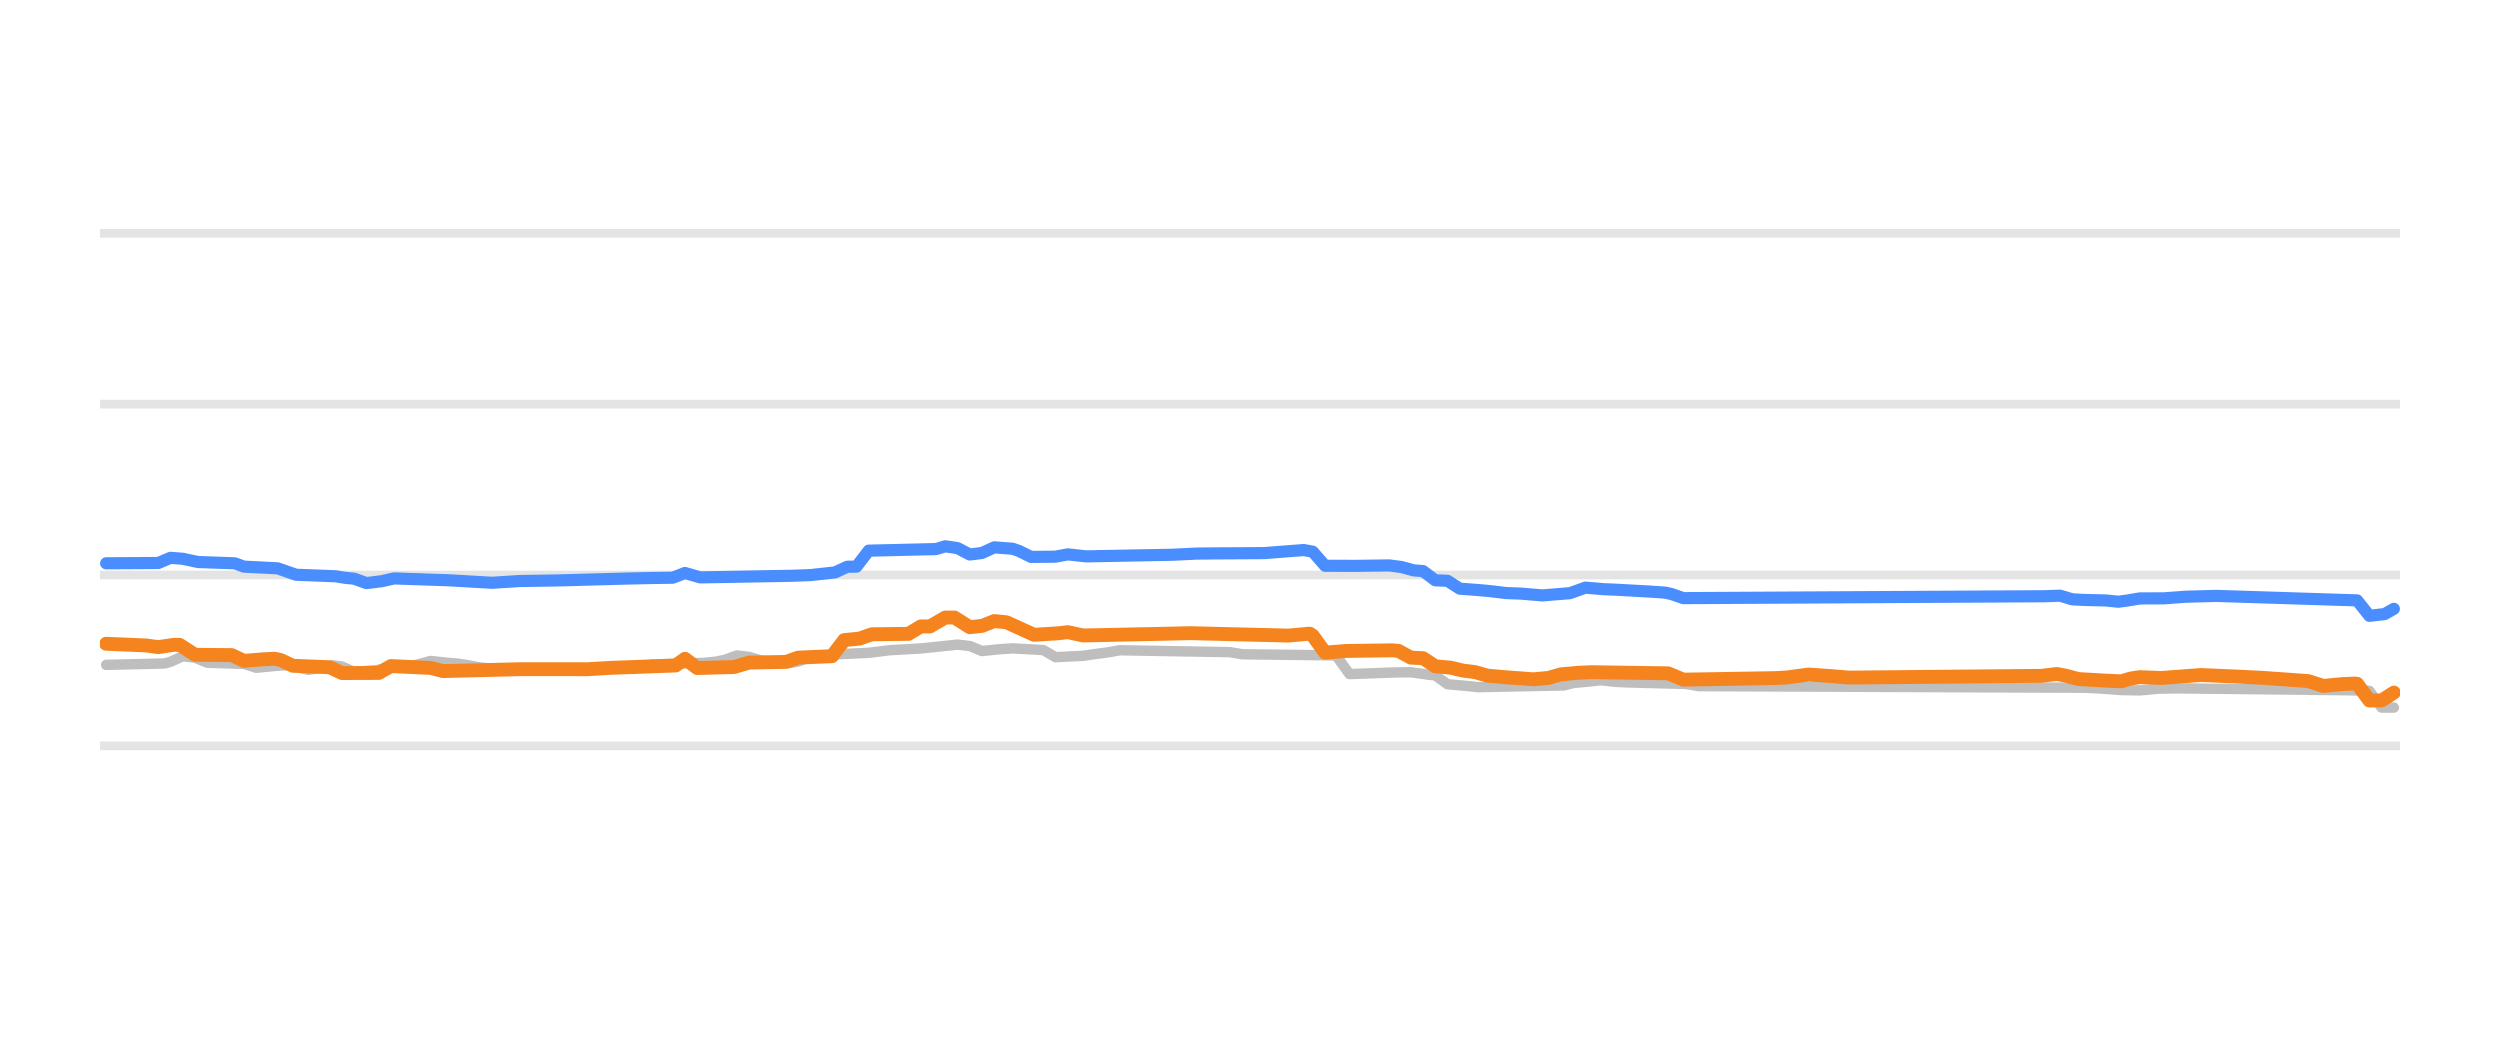
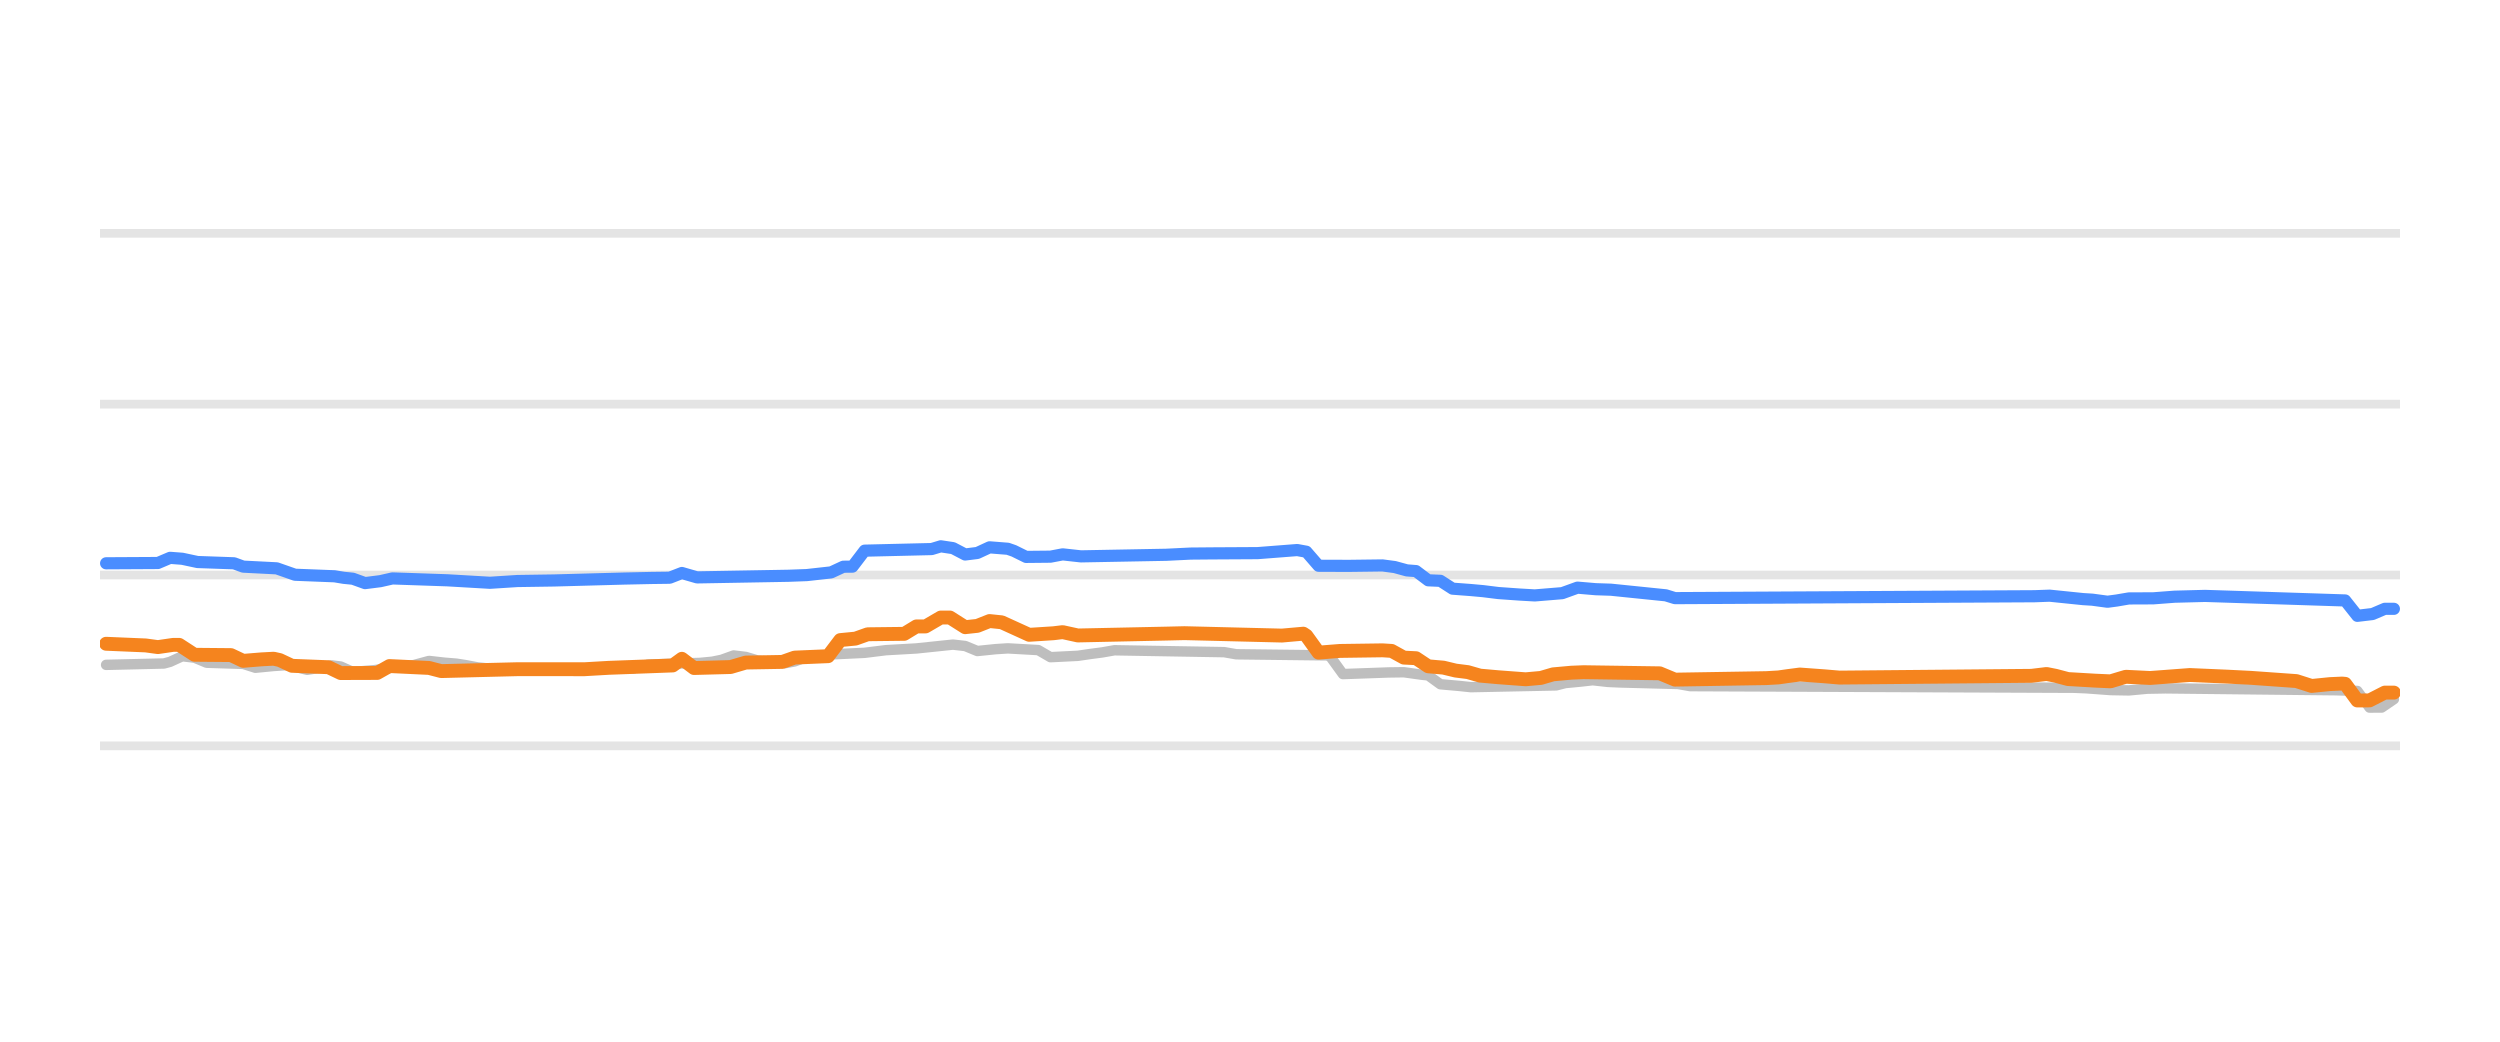
<svg xmlns="http://www.w3.org/2000/svg" width="144pt" height="60pt" viewBox="0 0 144 60" version="1.1">
  <defs>
    <style type="text/css">*{stroke-linejoin: round; stroke-linecap: butt}</style>
  </defs>
  <g id="figure_1">
    <g id="patch_1">
      <path d="M 0 60  L 144 60  L 144 0  L 0 0  L 0 60  z " style="fill: none; opacity: 0" />
    </g>
    <g id="axes_1">
      <g id="patch_2">
        <path d="M 5.76 52.8  L 138.24 52.8  L 138.24 3.6  L 5.76 3.6  L 5.76 52.8  z " style="fill: none" />
      </g>
      <g id="matplotlib.axis_1" />
      <g id="matplotlib.axis_2" />
      <g id="line2d_1">
-         <path d="M 5.76 42.96  L 138.24 42.96  " clip-path="url(#p8c1897322d)" style="fill: none; stroke: #b2b2b2; stroke-opacity: 0.35; stroke-width: 0.5; stroke-linecap: square" />
+         <path d="M 5.76 42.96  L 138.24 42.96  " clip-path="url(#p625cef15f3)" style="fill: none; stroke: #b2b2b2; stroke-opacity: 0.35; stroke-width: 0.5; stroke-linecap: square" />
      </g>
      <g id="line2d_2">
-         <path d="M 5.76 33.12  L 138.24 33.12  " clip-path="url(#p8c1897322d)" style="fill: none; stroke: #b2b2b2; stroke-opacity: 0.35; stroke-width: 0.5; stroke-linecap: square" />
+         <path d="M 5.76 33.12  L 138.24 33.12  " clip-path="url(#p625cef15f3)" style="fill: none; stroke: #b2b2b2; stroke-opacity: 0.35; stroke-width: 0.5; stroke-linecap: square" />
      </g>
      <g id="line2d_3">
-         <path d="M 5.76 23.28  L 138.24 23.28  " clip-path="url(#p8c1897322d)" style="fill: none; stroke: #b2b2b2; stroke-opacity: 0.35; stroke-width: 0.5; stroke-linecap: square" />
+         <path d="M 5.76 23.28  L 138.24 23.28  " clip-path="url(#p625cef15f3)" style="fill: none; stroke: #b2b2b2; stroke-opacity: 0.35; stroke-width: 0.5; stroke-linecap: square" />
      </g>
      <g id="line2d_4">
-         <path d="M 5.76 13.44  L 138.24 13.44  " clip-path="url(#p8c1897322d)" style="fill: none; stroke: #b2b2b2; stroke-opacity: 0.35; stroke-width: 0.5; stroke-linecap: square" />
+         <path d="M 5.76 13.44  L 138.24 13.44  " clip-path="url(#p625cef15f3)" style="fill: none; stroke: #b2b2b2; stroke-opacity: 0.35; stroke-width: 0.5; stroke-linecap: square" />
      </g>
      <g id="line2d_5">
-         <path d="M 6.114 38.296  L 9.466 38.217  L 9.819 38.121  L 10.524 37.799  L 11.23 37.882  L 11.935 38.173  L 14.052 38.24  L 14.758 38.463  L 15.816 38.361  L 16.522 38.316  L 16.875 38.366  L 17.757 38.581  L 18.462 38.471  L 19.168 38.325  L 19.697 38.391  L 20.403 38.704  L 21.638 38.601  L 22.872 38.433  L 23.402 38.35  L 23.931 38.308  L 24.813 38.07  L 25.695 38.17  L 26.4 38.227  L 26.93 38.31  L 27.635 38.443  L 28.517 38.529  L 29.223 38.581  L 36.632 38.508  L 37.514 38.276  L 40.512 38.182  L 41.218 38.114  L 41.747 38.007  L 42.453 37.755  L 43.158 37.84  L 43.864 38.05  L 44.746 38.128  L 45.452 38.197  L 45.981 38.099  L 46.686 37.838  L 47.568 37.76  L 48.274 37.686  L 50.038 37.602  L 51.273 37.45  L 53.037 37.351  L 55.154 37.13  L 55.859 37.21  L 56.565 37.499  L 57.623 37.391  L 58.329 37.346  L 60.093 37.444  L 60.799 37.853  L 62.386 37.775  L 63.092 37.671  L 63.797 37.58  L 64.503 37.455  L 70.853 37.564  L 71.559 37.686  L 76.851 37.75  L 77.027 37.854  L 77.733 38.827  L 80.379 38.733  L 81.261 38.721  L 82.319 38.867  L 82.672 38.902  L 83.378 39.413  L 84.436 39.505  L 85.142 39.58  L 90.081 39.48  L 90.61 39.344  L 91.492 39.26  L 92.198 39.181  L 93.08 39.278  L 93.786 39.309  L 97.137 39.396  L 97.843 39.521  L 120.069 39.614  L 120.775 39.644  L 122.186 39.747  L 123.244 39.767  L 124.303 39.669  L 125.361 39.649  L 135.24 39.758  L 136.475 39.794  L 137.18 40.756  L 137.886 40.756  L 137.886 40.756  " clip-path="url(#p8c1897322d)" style="fill: none; stroke: #bebebe; stroke-width: 0.6; stroke-linecap: round" />
+         <path d="M 6.112 38.296  L 9.446 38.217  L 9.797 38.121  L 10.499 37.799  L 11.201 37.882  L 11.903 38.173  L 14.008 38.24  L 14.71 38.463  L 15.763 38.361  L 16.465 38.316  L 16.816 38.366  L 17.693 38.581  L 18.395 38.471  L 19.097 38.325  L 19.623 38.391  L 20.325 38.704  L 21.553 38.601  L 22.782 38.433  L 23.308 38.35  L 23.834 38.308  L 24.712 38.07  L 25.589 38.17  L 26.291 38.227  L 26.817 38.31  L 27.519 38.443  L 28.397 38.529  L 29.098 38.581  L 36.468 38.508  L 37.345 38.276  L 40.328 38.182  L 41.03 38.114  L 41.557 38.007  L 42.258 37.755  L 42.96 37.84  L 43.662 38.05  L 44.539 38.128  L 45.241 38.197  L 45.768 38.099  L 46.47 37.838  L 47.347 37.76  L 48.049 37.686  L 49.803 37.602  L 51.032 37.45  L 52.786 37.35  L 54.892 37.13  L 55.594 37.21  L 56.296 37.499  L 57.349 37.391  L 58.05 37.346  L 59.805 37.445  L 60.507 37.853  L 62.086 37.775  L 62.788 37.671  L 63.49 37.579  L 64.192 37.455  L 70.509 37.564  L 71.21 37.686  L 76.474 37.75  L 76.65 37.856  L 77.352 38.827  L 79.984 38.733  L 80.861 38.721  L 81.914 38.867  L 82.265 38.903  L 82.967 39.413  L 84.019 39.506  L 84.721 39.58  L 89.634 39.479  L 90.161 39.344  L 91.038 39.26  L 91.74 39.181  L 92.617 39.278  L 93.319 39.309  L 96.653 39.397  L 97.355 39.521  L 119.464 39.615  L 120.166 39.644  L 121.569 39.748  L 122.622 39.767  L 123.675 39.669  L 124.728 39.649  L 134.554 39.758  L 135.782 39.798  L 136.484 40.756  L 137.186 40.754  L 137.888 40.274  L 137.888 40.274  " clip-path="url(#p625cef15f3)" style="fill: none; stroke: #bebebe; stroke-width: 0.6; stroke-linecap: round" />
      </g>
      <g id="line2d_6">
-         <path d="M 6.114 32.446  L 9.113 32.429  L 9.819 32.131  L 10.524 32.185  L 11.406 32.372  L 13.523 32.446  L 14.052 32.638  L 15.993 32.736  L 17.051 33.105  L 19.344 33.194  L 19.874 33.282  L 20.403 33.334  L 21.108 33.587  L 21.99 33.477  L 22.696 33.317  L 25.871 33.425  L 28.341 33.568  L 29.928 33.467  L 32.045 33.435  L 36.102 33.325  L 37.69 33.291  L 38.748 33.277  L 39.454 33.003  L 40.336 33.258  L 45.628 33.164  L 46.686 33.125  L 48.098 32.97  L 48.803 32.643  L 49.332 32.639  L 50.038 31.718  L 53.919 31.626  L 54.448 31.467  L 55.154 31.571  L 55.859 31.939  L 56.565 31.851  L 57.271 31.526  L 58.329 31.609  L 58.682 31.73  L 59.387 32.078  L 60.799 32.064  L 61.504 31.931  L 62.563 32.047  L 67.502 31.955  L 68.913 31.887  L 70.148 31.875  L 72.794 31.86  L 75.087 31.683  L 75.616 31.777  L 76.322 32.588  L 78.086 32.594  L 80.026 32.569  L 80.732 32.662  L 81.437 32.854  L 81.967 32.893  L 82.672 33.425  L 83.378 33.454  L 84.083 33.907  L 85.142 33.986  L 85.847 34.05  L 86.729 34.159  L 87.611 34.192  L 88.846 34.296  L 90.434 34.166  L 91.316 33.848  L 92.374 33.938  L 93.08 33.966  L 95.02 34.074  L 95.902 34.134  L 96.255 34.209  L 96.961 34.453  L 117.776 34.343  L 118.658 34.311  L 119.364 34.521  L 120.069 34.557  L 121.304 34.586  L 122.01 34.66  L 122.539 34.59  L 123.244 34.47  L 124.656 34.464  L 125.891 34.371  L 127.655 34.324  L 135.769 34.582  L 136.475 35.472  L 137.357 35.37  L 137.886 35.068  L 137.886 35.068  " clip-path="url(#p8c1897322d)" style="fill: none; stroke: #4a8dff; stroke-width: 0.7; stroke-linecap: round" />
+         <path d="M 6.112 32.446  L 9.095 32.429  L 9.797 32.131  L 10.499 32.185  L 11.376 32.372  L 13.482 32.446  L 14.008 32.638  L 15.938 32.736  L 16.991 33.105  L 19.272 33.194  L 19.799 33.282  L 20.325 33.334  L 21.027 33.587  L 21.904 33.476  L 22.606 33.317  L 25.765 33.425  L 28.221 33.568  L 29.8 33.467  L 31.906 33.435  L 35.942 33.325  L 37.521 33.291  L 38.574 33.277  L 39.276 33.004  L 40.153 33.258  L 45.417 33.164  L 46.47 33.125  L 47.873 32.969  L 48.575 32.643  L 49.102 32.638  L 49.803 31.718  L 53.664 31.626  L 54.19 31.467  L 54.892 31.572  L 55.594 31.939  L 56.296 31.851  L 56.998 31.526  L 58.05 31.609  L 58.401 31.731  L 59.103 32.078  L 60.507 32.064  L 61.209 31.931  L 62.262 32.047  L 67.175 31.955  L 68.578 31.886  L 69.807 31.875  L 72.439 31.86  L 74.72 31.683  L 75.246 31.779  L 75.948 32.588  L 77.703 32.594  L 79.633 32.569  L 80.335 32.662  L 81.037 32.854  L 81.563 32.895  L 82.265 33.425  L 82.967 33.455  L 83.669 33.907  L 84.721 33.986  L 85.423 34.05  L 86.301 34.159  L 87.529 34.246  L 88.406 34.296  L 89.985 34.166  L 90.863 33.848  L 91.915 33.938  L 92.793 33.967  L 95.951 34.29  L 96.478 34.453  L 117.183 34.343  L 118.06 34.311  L 119.99 34.509  L 120.516 34.541  L 121.394 34.66  L 121.92 34.59  L 122.622 34.47  L 124.026 34.464  L 125.254 34.37  L 127.009 34.324  L 135.08 34.586  L 135.782 35.472  L 136.659 35.368  L 137.361 35.068  L 137.888 35.068  L 137.888 35.068  " clip-path="url(#p625cef15f3)" style="fill: none; stroke: #4a8dff; stroke-width: 0.7; stroke-linecap: round" />
      </g>
      <g id="line2d_7">
-         <path d="M 6.114 37.081  L 8.407 37.177  L 9.113 37.273  L 9.995 37.145  L 10.348 37.145  L 11.23 37.715  L 13.347 37.734  L 14.052 38.065  L 15.111 37.979  L 15.816 37.942  L 16.169 38.02  L 16.875 38.35  L 18.991 38.432  L 19.697 38.768  L 21.814 38.761  L 22.52 38.365  L 24.813 38.473  L 25.518 38.655  L 29.928 38.546  L 31.34 38.545  L 33.809 38.548  L 35.22 38.467  L 38.925 38.331  L 39.454 37.946  L 40.16 38.478  L 42.276 38.422  L 43.158 38.163  L 45.275 38.127  L 45.981 37.878  L 47.921 37.797  L 48.627 36.869  L 49.509 36.784  L 50.214 36.534  L 52.331 36.51  L 53.037 36.082  L 53.566 36.082  L 54.448 35.57  L 54.977 35.57  L 55.859 36.126  L 56.565 36.051  L 57.271 35.772  L 57.976 35.844  L 59.564 36.565  L 60.975 36.475  L 61.504 36.411  L 62.386 36.603  L 67.502 36.495  L 68.56 36.47  L 74.205 36.609  L 75.44 36.5  L 75.616 36.615  L 76.322 37.591  L 77.557 37.494  L 80.203 37.459  L 80.555 37.491  L 81.261 37.878  L 81.967 37.912  L 82.672 38.379  L 83.554 38.456  L 84.26 38.625  L 84.965 38.713  L 85.671 38.916  L 86.729 39.009  L 88.317 39.127  L 89.199 39.048  L 89.905 38.842  L 90.963 38.748  L 91.669 38.719  L 96.079 38.783  L 96.961 39.147  L 102.253 39.06  L 102.958 39.019  L 103.488 38.945  L 104.193 38.852  L 105.604 38.954  L 106.486 39.029  L 117.6 38.928  L 118.482 38.822  L 119.011 38.926  L 119.716 39.113  L 121.304 39.205  L 122.186 39.245  L 122.715 39.087  L 123.244 39.003  L 124.479 39.052  L 126.773 38.881  L 128.889 38.972  L 130.301 39.042  L 132.947 39.229  L 133.829 39.511  L 134.887 39.405  L 135.593 39.373  L 135.769 39.385  L 136.475 40.347  L 137.18 40.346  L 137.886 39.895  L 137.886 39.895  " clip-path="url(#p8c1897322d)" style="fill: none; stroke: #f5841e; stroke-width: 0.8; stroke-linecap: round" />
+         <path d="M 6.112 37.081  L 8.393 37.177  L 9.095 37.273  L 9.973 37.145  L 10.324 37.145  L 11.201 37.715  L 13.306 37.734  L 14.008 38.065  L 15.061 37.979  L 15.763 37.942  L 16.114 38.02  L 16.816 38.35  L 18.921 38.432  L 19.623 38.768  L 21.729 38.761  L 22.431 38.365  L 24.712 38.473  L 25.414 38.655  L 29.8 38.546  L 31.204 38.545  L 33.661 38.548  L 35.064 38.467  L 38.749 38.33  L 39.276 37.947  L 39.977 38.478  L 42.083 38.421  L 42.96 38.163  L 45.066 38.126  L 45.768 37.878  L 47.698 37.796  L 48.4 36.869  L 49.277 36.784  L 49.979 36.534  L 52.085 36.509  L 52.786 36.082  L 53.313 36.082  L 54.19 35.57  L 54.717 35.57  L 55.594 36.126  L 56.296 36.05  L 56.998 35.772  L 57.699 35.845  L 59.279 36.565  L 60.682 36.475  L 61.209 36.411  L 62.086 36.603  L 67.175 36.495  L 68.227 36.47  L 73.842 36.609  L 75.071 36.5  L 75.246 36.617  L 75.948 37.591  L 77.176 37.494  L 79.633 37.459  L 80.159 37.492  L 80.861 37.878  L 81.563 37.913  L 82.265 38.379  L 83.142 38.456  L 83.844 38.625  L 84.546 38.714  L 85.248 38.916  L 86.301 39.009  L 87.88 39.127  L 88.757 39.048  L 89.459 38.842  L 90.512 38.747  L 91.214 38.719  L 95.6 38.783  L 96.478 39.147  L 101.742 39.06  L 102.443 39.019  L 102.97 38.944  L 103.672 38.852  L 105.075 38.954  L 105.953 39.029  L 117.007 38.928  L 117.884 38.822  L 118.411 38.927  L 119.113 39.113  L 120.692 39.206  L 121.569 39.245  L 122.096 39.086  L 122.447 38.982  L 123.85 39.052  L 126.131 38.881  L 128.237 38.972  L 129.641 39.043  L 132.273 39.23  L 133.15 39.511  L 134.203 39.405  L 134.905 39.373  L 135.08 39.389  L 135.782 40.347  L 136.484 40.344  L 137.361 39.895  L 137.888 39.895  L 137.888 39.895  " clip-path="url(#p625cef15f3)" style="fill: none; stroke: #f5841e; stroke-width: 0.8; stroke-linecap: round" />
      </g>
    </g>
  </g>
  <defs>
-     <clipPath id="p8c1897322d">
+     <clipPath id="p625cef15f3">
      <rect x="5.76" y="3.6" width="132.48" height="49.2" />
    </clipPath>
  </defs>
</svg>
